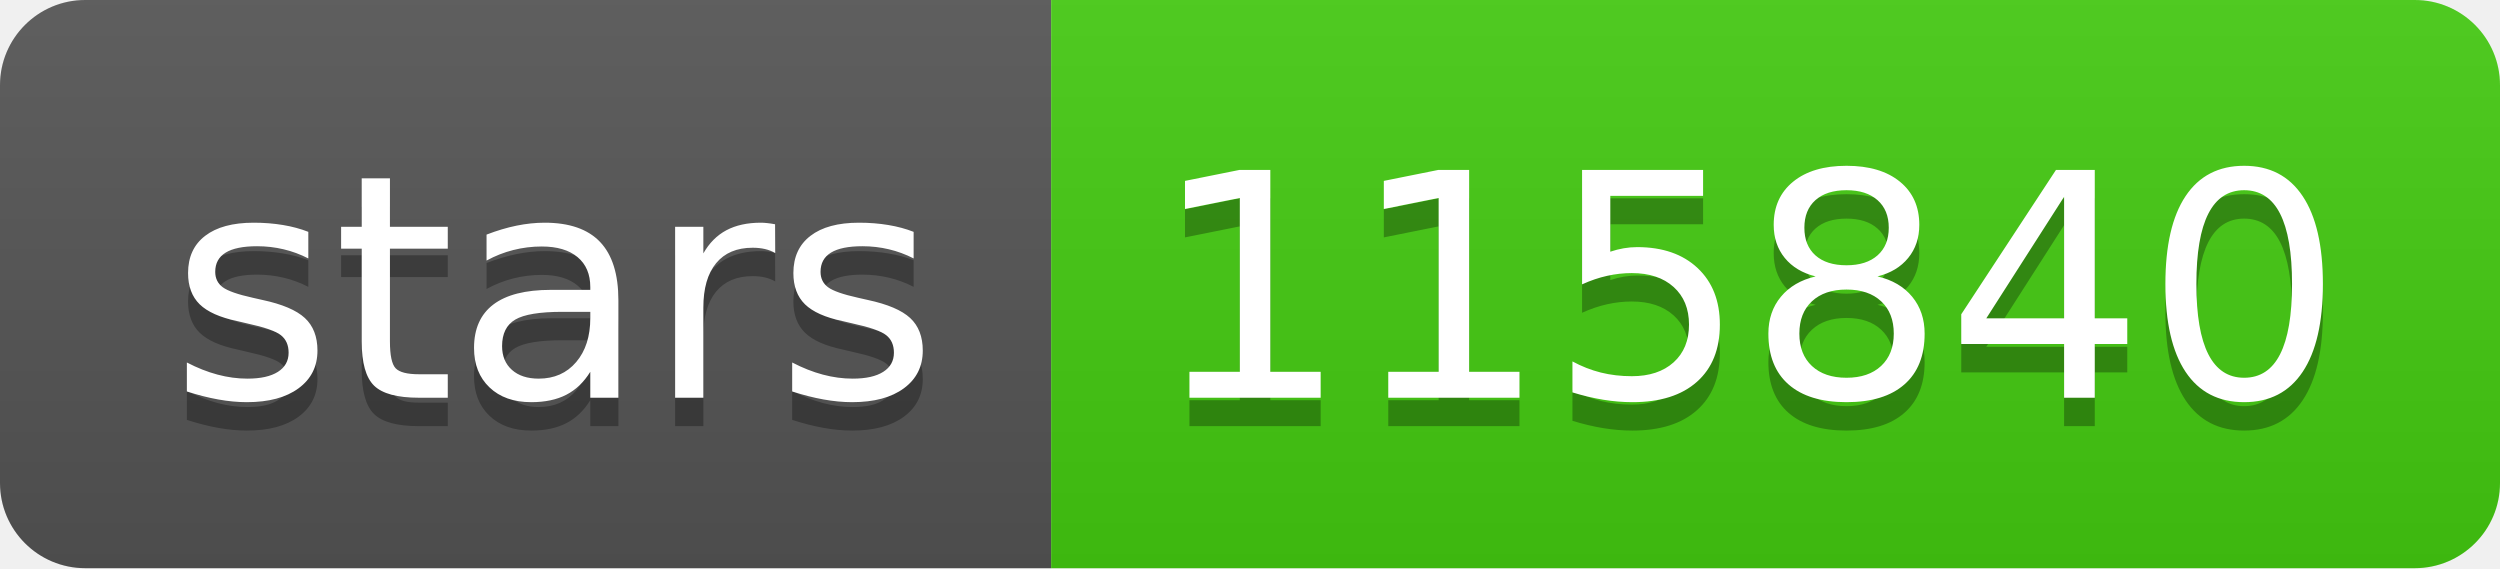
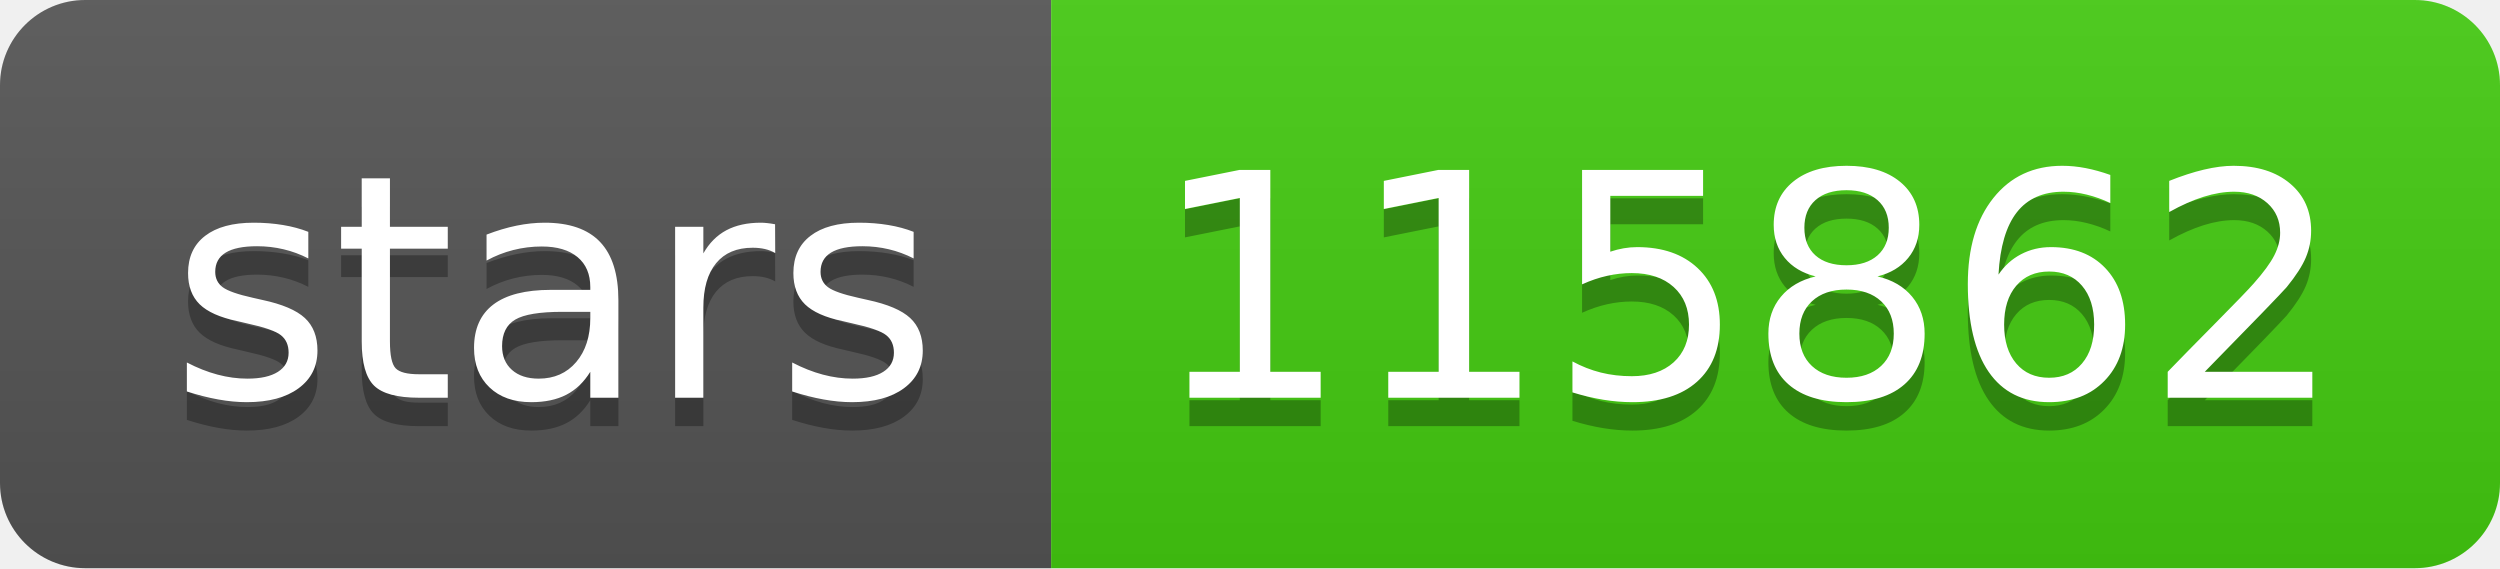
- <svg xmlns="http://www.w3.org/2000/svg" width="88" height="20" role="img" aria-label="stars: 115840">
+ <svg xmlns="http://www.w3.org/2000/svg" width="88" height="20" role="img" aria-label="stars: 115862">
  <linearGradient id="s" x2="0" y2="100%">
    <stop offset="0" stop-color="#bbb" stop-opacity=".1" />
    <stop offset="1" stop-opacity=".1" />
  </linearGradient>
  <clipPath id="r">
    <rect width="88" height="20" rx="3" fill="#fff" />
  </clipPath>
  <g clip-path="url(#r)">
    <rect width="37" height="20" fill="#555" />
    <rect x="37" width="51" height="20" fill="#4c1" />
    <rect width="88" height="20" fill="url(#s)" />
  </g>
  <g fill="#fff" text-anchor="middle" font-family="Verdana,Geneva,DejaVu Sans,sans-serif" text-rendering="geometricPrecision" font-size="110">
    <text aria-hidden="true" x="195" y="150" fill="#010101" fill-opacity=".3" transform="scale(.1)" textLength="270">stars</text>
    <text x="195" y="140" transform="scale(.1)" fill="#fff" textLength="270">stars</text>
-     <text aria-hidden="true" x="615" y="150" fill="#010101" fill-opacity=".3" transform="scale(.1)" textLength="410">115840</text>
-     <text x="615" y="140" transform="scale(.1)" fill="#fff" textLength="410">115840</text>
+     <text aria-hidden="true" x="615" y="150" fill="#010101" fill-opacity=".3" transform="scale(.1)" textLength="410">115862</text>
+     <text x="615" y="140" transform="scale(.1)" fill="#fff" textLength="410">115862</text>
  </g>
</svg>
